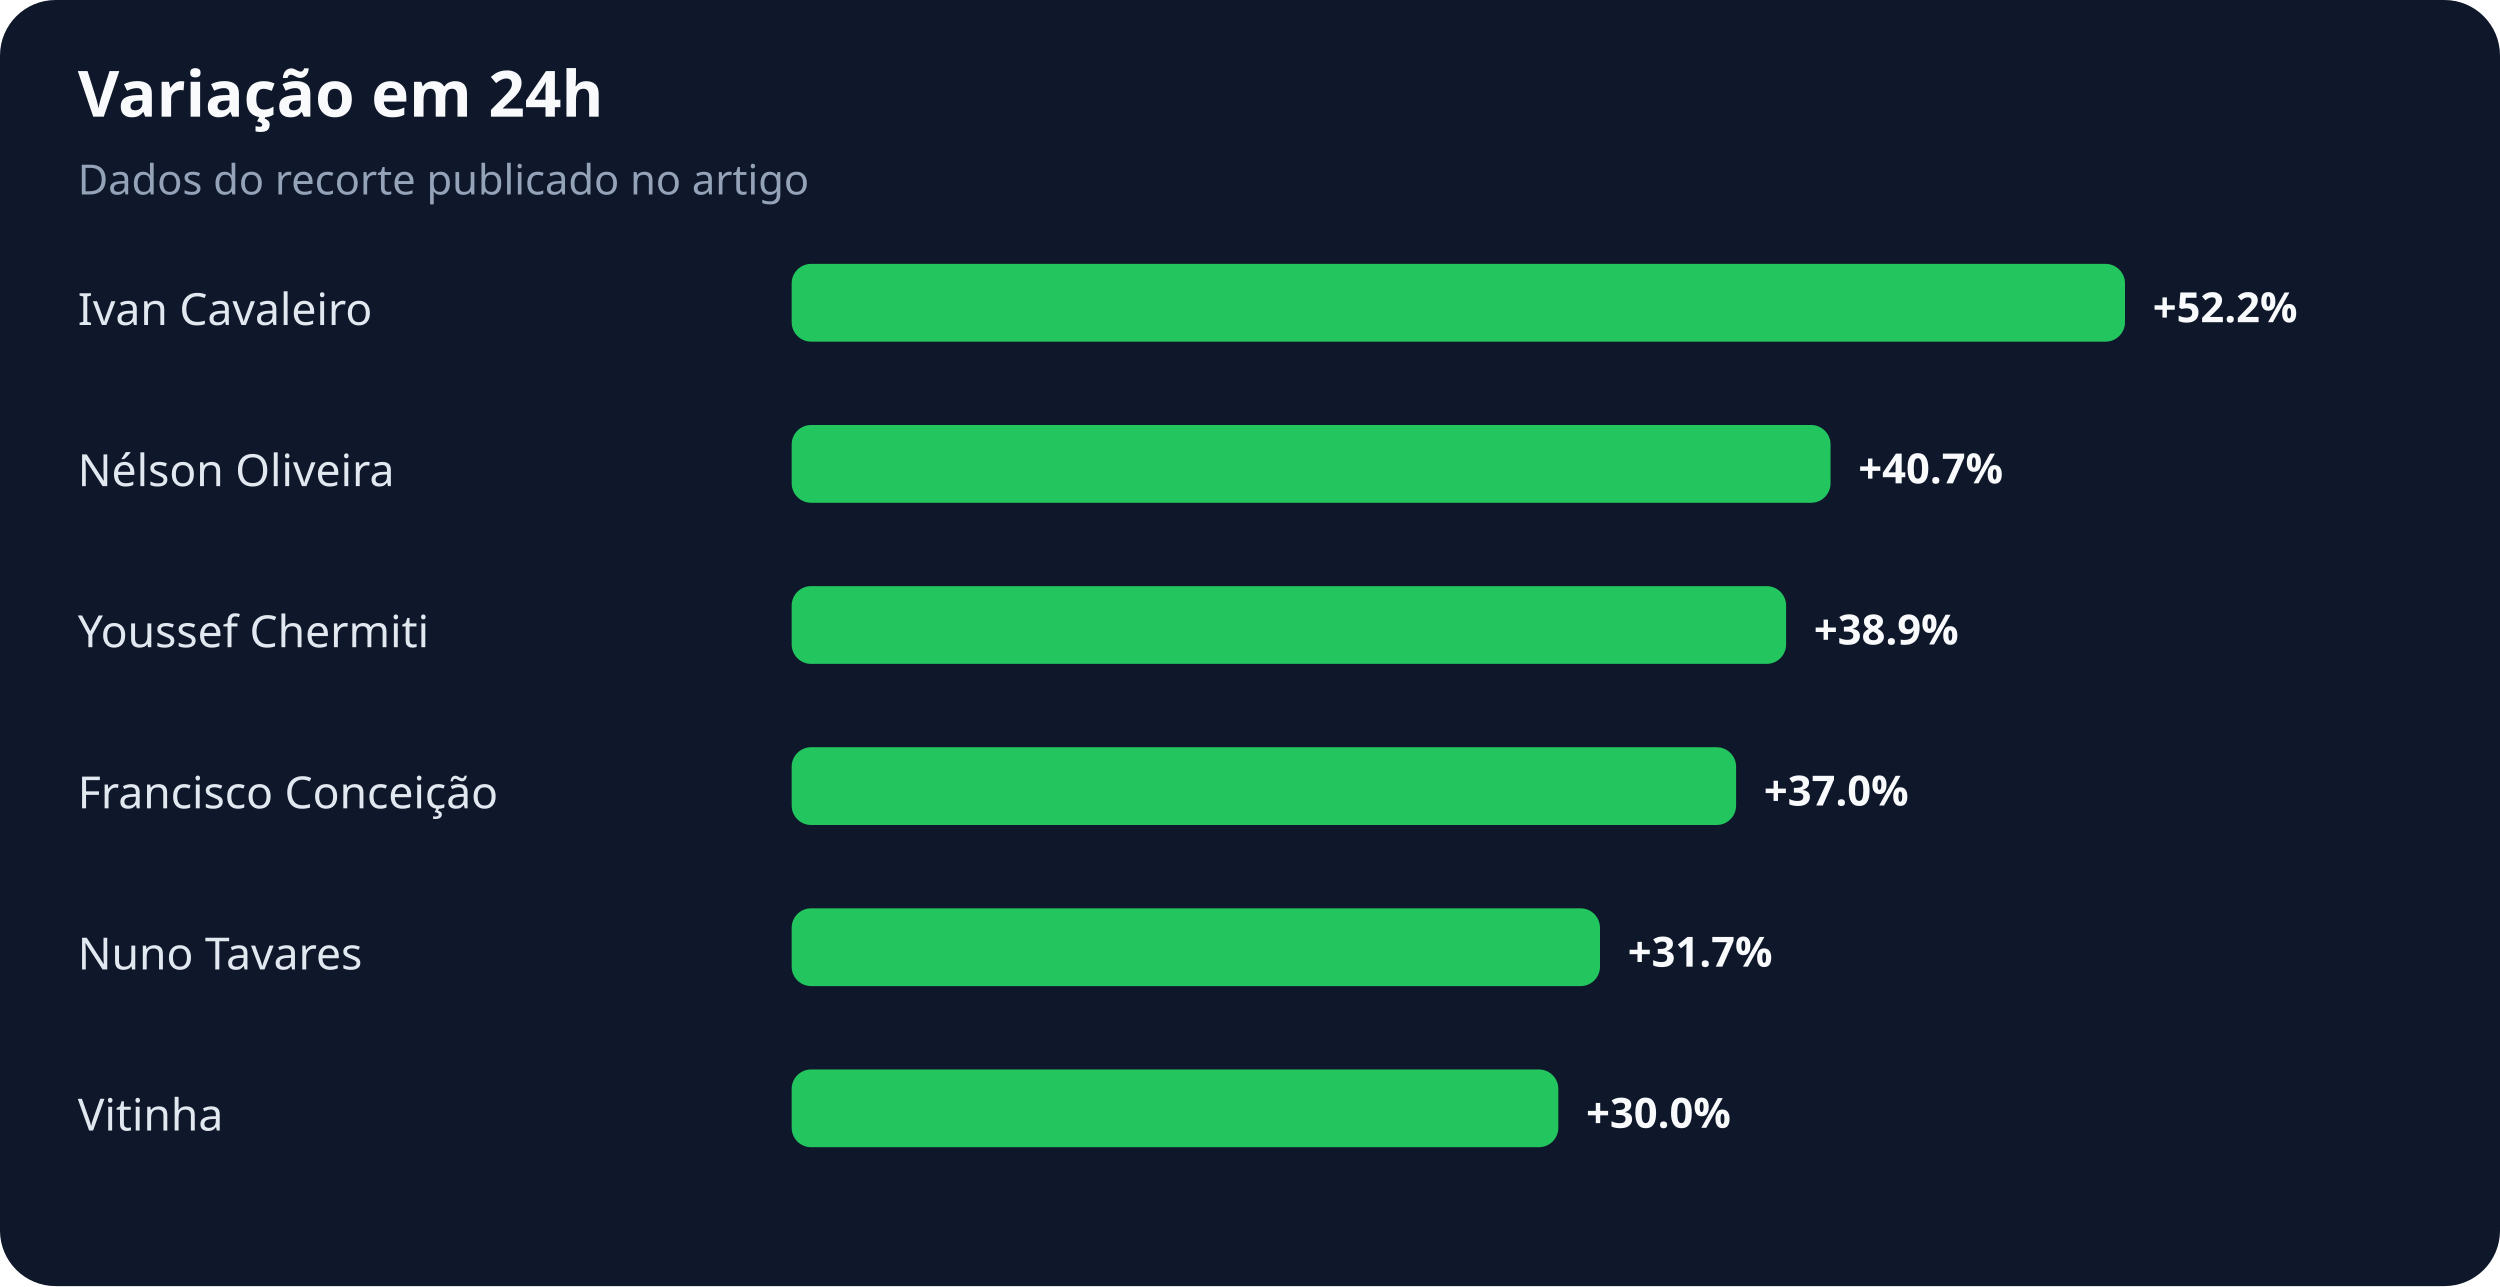
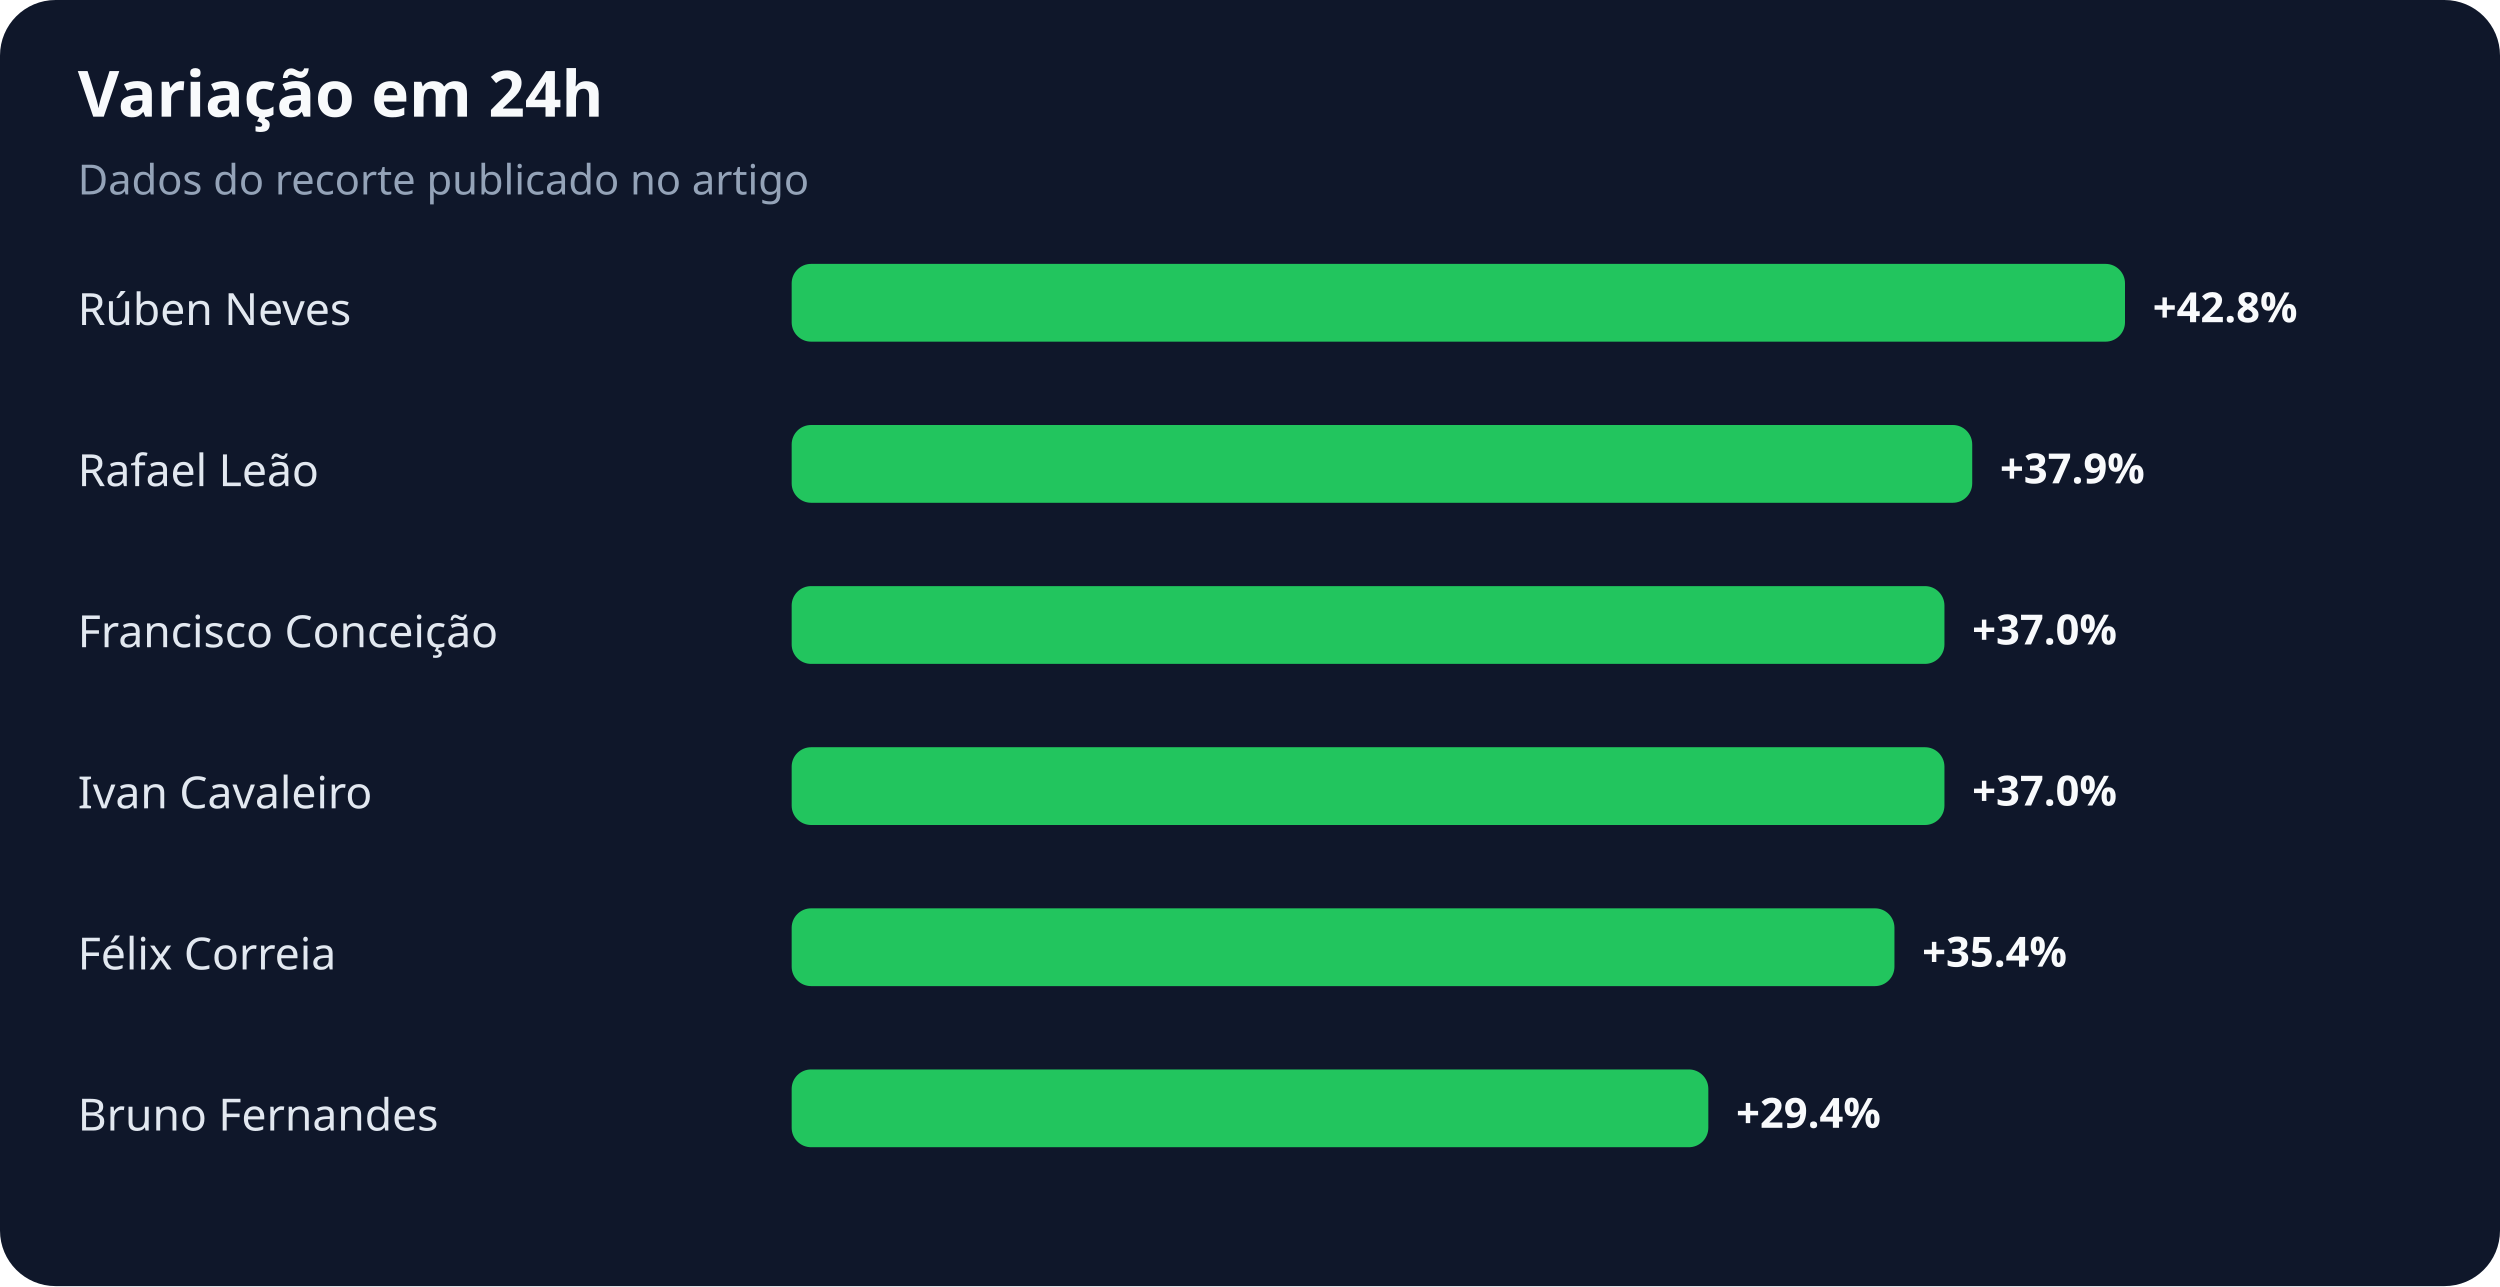
<svg xmlns="http://www.w3.org/2000/svg" width="900" height="463" viewBox="0 0 900 463" role="img" aria-labelledby="title desc">
  <rect width="100%" height="100%" rx="20" fill="#0f172a" />
  <text x="28" y="42" fill="#f8fafc" font-family="system-ui,sans-serif" font-size="23" font-weight="700">Variação em 24h</text>
  <text x="28" y="70" fill="#94a3b8" font-family="system-ui,sans-serif" font-size="15">Dados do recorte publicado no artigo</text>
-   <text x="28" y="117" fill="#e2e8f0" font-family="system-ui,sans-serif" font-size="16">Ivan Cavaleiro</text>
+   <text x="28" y="117" fill="#e2e8f0" font-family="system-ui,sans-serif" font-size="16">Rúben Neves</text>
  <rect x="285" y="95" width="480" height="28" rx="7" fill="#22c55e" />
-   <text x="775" y="116" fill="#f8fafc" font-family="system-ui,sans-serif" font-size="15" font-weight="700">+52.2%</text>
-   <text x="28" y="175" fill="#e2e8f0" font-family="system-ui,sans-serif" font-size="16">Nélson Oliveira</text>
-   <rect x="285" y="153" width="374" height="28" rx="7" fill="#22c55e" />
-   <text x="669" y="174" fill="#f8fafc" font-family="system-ui,sans-serif" font-size="15" font-weight="700">+40.7%</text>
-   <text x="28" y="233" fill="#e2e8f0" font-family="system-ui,sans-serif" font-size="16">Youssef Chermiti</text>
-   <rect x="285" y="211" width="358" height="28" rx="7" fill="#22c55e" />
-   <text x="653" y="232" fill="#f8fafc" font-family="system-ui,sans-serif" font-size="15" font-weight="700">+38.9%</text>
-   <text x="28" y="291" fill="#e2e8f0" font-family="system-ui,sans-serif" font-size="16">Francisco Conceição</text>
-   <rect x="285" y="269" width="340" height="28" rx="7" fill="#22c55e" />
-   <text x="635" y="290" fill="#f8fafc" font-family="system-ui,sans-serif" font-size="15" font-weight="700">+37.0%</text>
-   <text x="28" y="349" fill="#e2e8f0" font-family="system-ui,sans-serif" font-size="16">Nuno Tavares</text>
-   <rect x="285" y="327" width="291" height="28" rx="7" fill="#22c55e" />
-   <text x="586" y="348" fill="#f8fafc" font-family="system-ui,sans-serif" font-size="15" font-weight="700">+31.7%</text>
-   <text x="28" y="407" fill="#e2e8f0" font-family="system-ui,sans-serif" font-size="16">Vitinha</text>
-   <rect x="285" y="385" width="276" height="28" rx="7" fill="#22c55e" />
-   <text x="571" y="406" fill="#f8fafc" font-family="system-ui,sans-serif" font-size="15" font-weight="700">+30.0%</text>
+   <text x="775" y="116" fill="#f8fafc" font-family="system-ui,sans-serif" font-size="15" font-weight="700">+42.8%</text>
+   <text x="28" y="175" fill="#e2e8f0" font-family="system-ui,sans-serif" font-size="16">Rafael Leão</text>
+   <rect x="285" y="153" width="425" height="28" rx="7" fill="#22c55e" />
+   <text x="720" y="174" fill="#f8fafc" font-family="system-ui,sans-serif" font-size="15" font-weight="700">+37.9%</text>
+   <text x="28" y="233" fill="#e2e8f0" font-family="system-ui,sans-serif" font-size="16">Francisco Conceição</text>
+   <rect x="285" y="211" width="415" height="28" rx="7" fill="#22c55e" />
+   <text x="710" y="232" fill="#f8fafc" font-family="system-ui,sans-serif" font-size="15" font-weight="700">+37.0%</text>
+   <text x="28" y="291" fill="#e2e8f0" font-family="system-ui,sans-serif" font-size="16">Ivan Cavaleiro</text>
+   <rect x="285" y="269" width="415" height="28" rx="7" fill="#22c55e" />
+   <text x="710" y="290" fill="#f8fafc" font-family="system-ui,sans-serif" font-size="15" font-weight="700">+37.0%</text>
+   <text x="28" y="349" fill="#e2e8f0" font-family="system-ui,sans-serif" font-size="16">Félix Correia</text>
+   <rect x="285" y="327" width="397" height="28" rx="7" fill="#22c55e" />
+   <text x="692" y="348" fill="#f8fafc" font-family="system-ui,sans-serif" font-size="15" font-weight="700">+35.4%</text>
+   <text x="28" y="407" fill="#e2e8f0" font-family="system-ui,sans-serif" font-size="16">Bruno Fernandes</text>
+   <rect x="285" y="385" width="330" height="28" rx="7" fill="#22c55e" />
+   <text x="625" y="406" fill="#f8fafc" font-family="system-ui,sans-serif" font-size="15" font-weight="700">+29.4%</text>
</svg>
